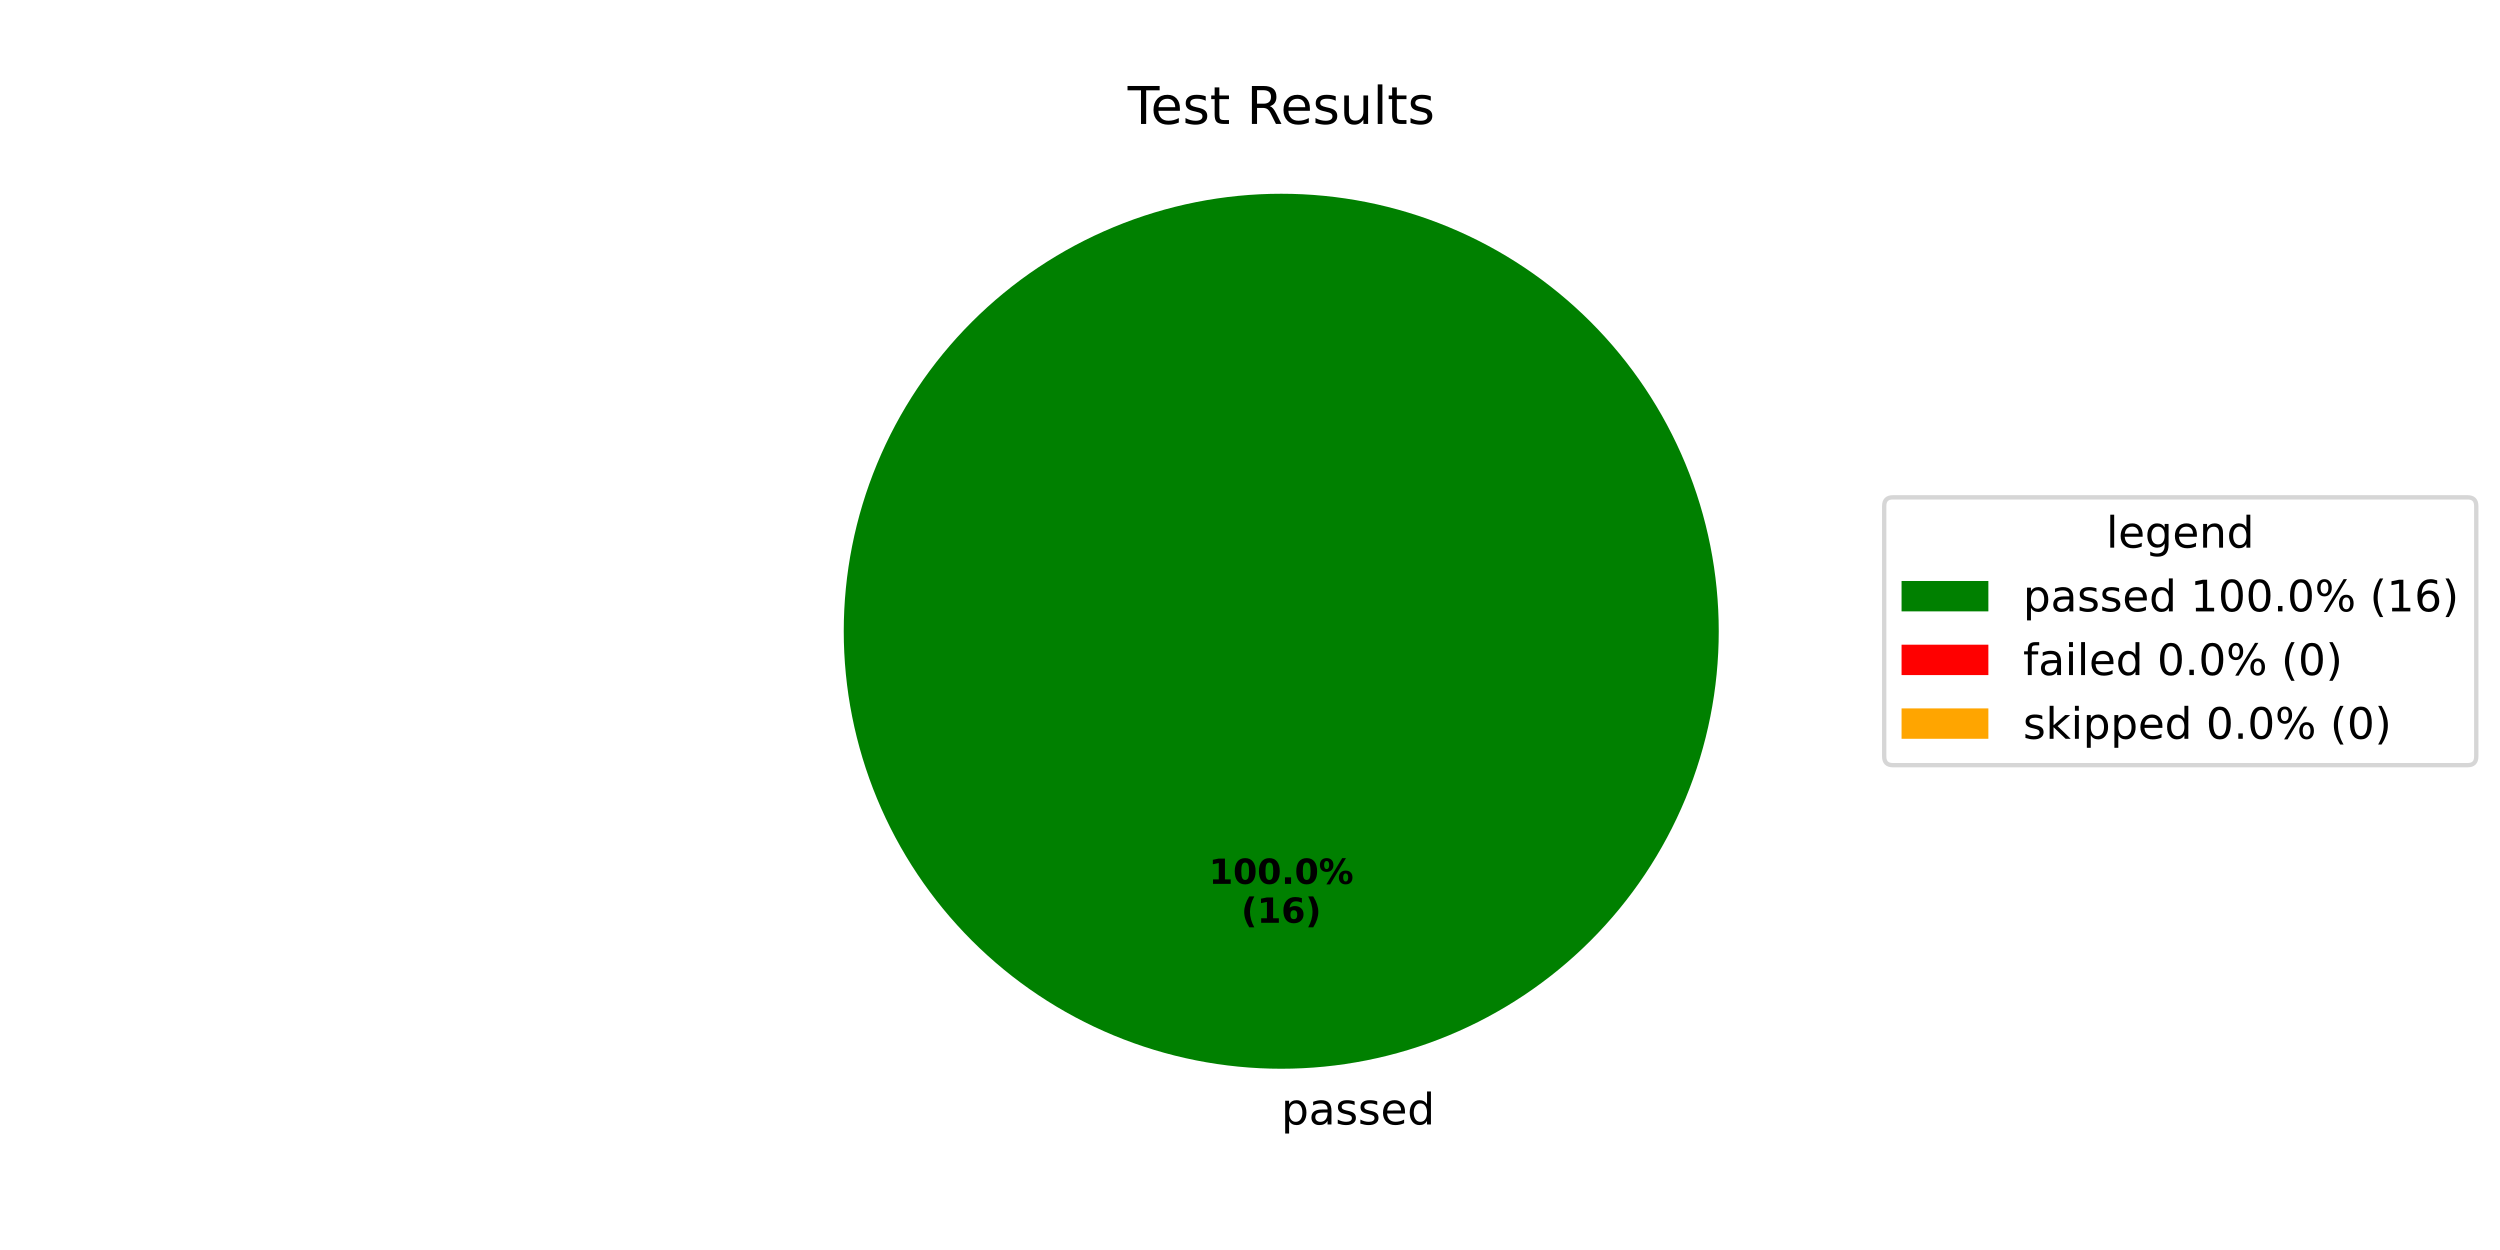
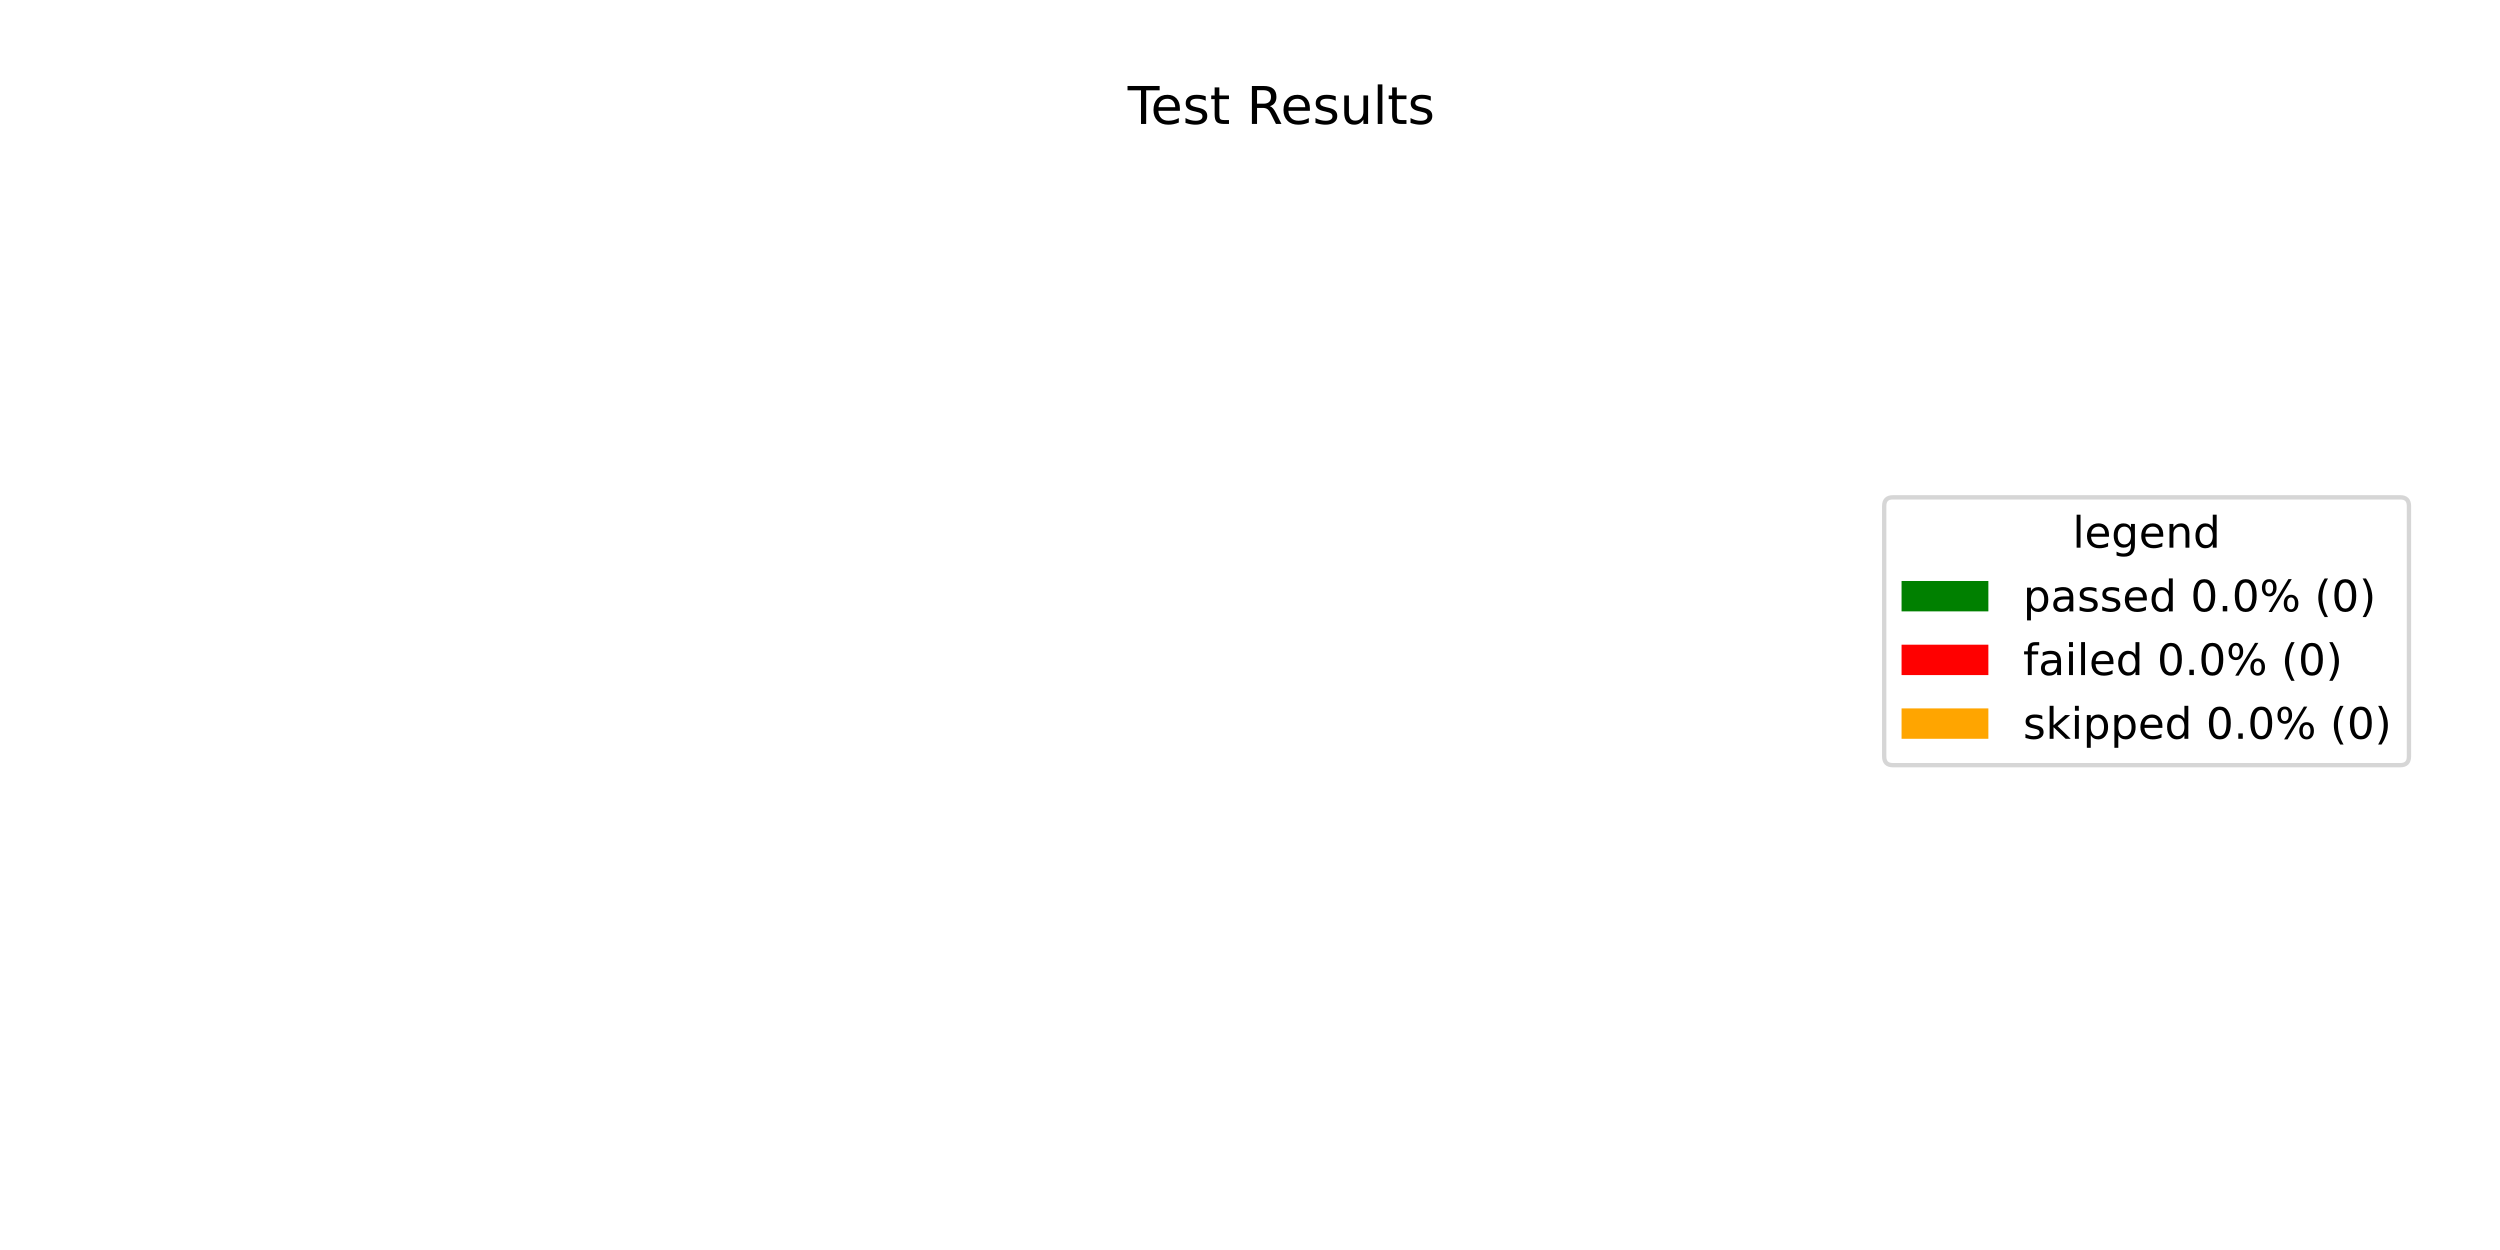
<svg xmlns="http://www.w3.org/2000/svg" xmlns:xlink="http://www.w3.org/1999/xlink" width="576pt" height="288pt" viewBox="0 0 576 288" version="1.1">
  <defs>
    <style type="text/css">*{stroke-linejoin: round; stroke-linecap: butt}</style>
  </defs>
  <g id="figure_1">
    <g id="patch_1">
      <path d="M 0 288  L 576 288  L 576 0  L 0 0  z " style="fill: #ffffff" />
    </g>
    <g id="axes_1">
      <g id="patch_2">
-         <path d="M 396 145.44  C 396 132.203 393.393 119.095 388.327 106.866  C 383.262 94.636 375.836 83.524 366.476 74.164  C 357.116 64.804 346.004 57.378 333.774 52.313  C 321.545 47.247 308.437 44.64 295.2 44.64  C 281.963 44.64 268.855 47.247 256.626 52.313  C 244.396 57.378 233.284 64.804 223.924 74.164  C 214.564 83.524 207.138 94.636 202.073 106.866  C 197.007 119.095 194.4 132.203 194.4 145.44  C 194.4 158.677 197.007 171.785 202.073 184.014  C 207.138 196.244 214.564 207.356 223.924 216.716  C 233.284 226.076 244.396 233.502 256.626 238.567  C 268.855 243.633 281.963 246.24 295.2 246.24  C 308.437 246.24 321.545 243.633 333.774 238.567  C 346.004 233.502 357.116 226.076 366.476 216.716  C 375.836 207.356 383.262 196.244 388.327 184.014  C 393.393 171.785 396 158.677 396 145.44  M 295.2 145.44  z " style="fill: #008000" />
+         <path d="M 295.2 44.64  C 295.2 44.64 295.2 44.64 295.2 44.64  L 295.2 246.24  z " style="fill: #008000" />
      </g>
      <g id="patch_3">
-         <path d="M 295.2 44.64  C 295.2 44.64 295.2 44.64 295.2 44.64  L 295.2 145.44  z " style="fill: #ff0000" />
+         <path d="M 295.2 44.64  C 295.2 44.64 295.2 44.64 295.2 44.64  L 295.2 246.24  z " style="fill: #ff0000" />
      </g>
      <g id="patch_4">
-         <path d="M 295.2 44.64  C 295.2 44.64 295.2 44.64 295.2 44.64  L 295.2 145.44  z " style="fill: #ffa500" />
+         <path d="M 295.2 44.64  C 295.2 44.64 295.2 44.64 295.2 44.64  L 295.2 246.24  z " style="fill: #ffa500" />
      </g>
      <g id="matplotlib.axis_1" />
      <g id="matplotlib.axis_2" />
      <g id="text_1">
-         <g transform="translate(295.2 259.0794) scale(0.1 -0.1)">
-           <defs>
-             <path id="DejaVuSans-70" d="M 1159 525  L 1159 -1331  L 581 -1331  L 581 3500  L 1159 3500  L 1159 2969  Q 1341 3281 1617 3432  Q 1894 3584 2278 3584  Q 2916 3584 3314 3078  Q 3713 2572 3713 1747  Q 3713 922 3314 415  Q 2916 -91 2278 -91  Q 1894 -91 1617 61  Q 1341 213 1159 525  z M 3116 1747  Q 3116 2381 2855 2742  Q 2594 3103 2138 3103  Q 1681 3103 1420 2742  Q 1159 2381 1159 1747  Q 1159 1113 1420 752  Q 1681 391 2138 391  Q 2594 391 2855 752  Q 3116 1113 3116 1747  z " transform="scale(0.015625)" />
-             <path id="DejaVuSans-61" d="M 2194 1759  Q 1497 1759 1228 1600  Q 959 1441 959 1056  Q 959 750 1161 570  Q 1363 391 1709 391  Q 2188 391 2477 730  Q 2766 1069 2766 1631  L 2766 1759  L 2194 1759  z M 3341 1997  L 3341 0  L 2766 0  L 2766 531  Q 2569 213 2275 61  Q 1981 -91 1556 -91  Q 1019 -91 701 211  Q 384 513 384 1019  Q 384 1609 779 1909  Q 1175 2209 1959 2209  L 2766 2209  L 2766 2266  Q 2766 2663 2505 2880  Q 2244 3097 1772 3097  Q 1472 3097 1187 3025  Q 903 2953 641 2809  L 641 3341  Q 956 3463 1253 3523  Q 1550 3584 1831 3584  Q 2591 3584 2966 3190  Q 3341 2797 3341 1997  z " transform="scale(0.015625)" />
-             <path id="DejaVuSans-73" d="M 2834 3397  L 2834 2853  Q 2591 2978 2328 3040  Q 2066 3103 1784 3103  Q 1356 3103 1142 2972  Q 928 2841 928 2578  Q 928 2378 1081 2264  Q 1234 2150 1697 2047  L 1894 2003  Q 2506 1872 2764 1633  Q 3022 1394 3022 966  Q 3022 478 2636 193  Q 2250 -91 1575 -91  Q 1294 -91 989 -36  Q 684 19 347 128  L 347 722  Q 666 556 975 473  Q 1284 391 1588 391  Q 1994 391 2212 530  Q 2431 669 2431 922  Q 2431 1156 2273 1281  Q 2116 1406 1581 1522  L 1381 1569  Q 847 1681 609 1914  Q 372 2147 372 2553  Q 372 3047 722 3315  Q 1072 3584 1716 3584  Q 2034 3584 2315 3537  Q 2597 3491 2834 3397  z " transform="scale(0.015625)" />
-             <path id="DejaVuSans-65" d="M 3597 1894  L 3597 1613  L 953 1613  Q 991 1019 1311 708  Q 1631 397 2203 397  Q 2534 397 2845 478  Q 3156 559 3463 722  L 3463 178  Q 3153 47 2828 -22  Q 2503 -91 2169 -91  Q 1331 -91 842 396  Q 353 884 353 1716  Q 353 2575 817 3079  Q 1281 3584 2069 3584  Q 2775 3584 3186 3129  Q 3597 2675 3597 1894  z M 3022 2063  Q 3016 2534 2758 2815  Q 2500 3097 2075 3097  Q 1594 3097 1305 2825  Q 1016 2553 972 2059  L 3022 2063  z " transform="scale(0.015625)" />
-             <path id="DejaVuSans-64" d="M 2906 2969  L 2906 4863  L 3481 4863  L 3481 0  L 2906 0  L 2906 525  Q 2725 213 2448 61  Q 2172 -91 1784 -91  Q 1150 -91 751 415  Q 353 922 353 1747  Q 353 2572 751 3078  Q 1150 3584 1784 3584  Q 2172 3584 2448 3432  Q 2725 3281 2906 2969  z M 947 1747  Q 947 1113 1208 752  Q 1469 391 1925 391  Q 2381 391 2643 752  Q 2906 1113 2906 1747  Q 2906 2381 2643 2742  Q 2381 3103 1925 3103  Q 1469 3103 1208 2742  Q 947 2381 947 1747  z " transform="scale(0.015625)" />
-           </defs>
-           <use xlink:href="#DejaVuSans-70" />
-           <use xlink:href="#DejaVuSans-61" transform="translate(63.47656 0)" />
-           <use xlink:href="#DejaVuSans-73" transform="translate(124.7559 0)" />
-           <use xlink:href="#DejaVuSans-73" transform="translate(176.8555 0)" />
-           <use xlink:href="#DejaVuSans-65" transform="translate(228.9551 0)" />
-           <use xlink:href="#DejaVuSans-64" transform="translate(290.4785 0)" />
-         </g>
-       </g>
-       <g id="text_2">
-         <g transform="translate(278.54 203.6484) scale(0.08 -0.08)">
-           <defs>
-             <path id="DejaVuSans-Bold-31" d="M 750 831  L 1813 831  L 1813 3847  L 722 3622  L 722 4441  L 1806 4666  L 2950 4666  L 2950 831  L 4013 831  L 4013 0  L 750 0  L 750 831  z " transform="scale(0.015625)" />
-             <path id="DejaVuSans-Bold-30" d="M 2944 2338  Q 2944 3213 2780 3570  Q 2616 3928 2228 3928  Q 1841 3928 1675 3570  Q 1509 3213 1509 2338  Q 1509 1453 1675 1090  Q 1841 728 2228 728  Q 2613 728 2778 1090  Q 2944 1453 2944 2338  z M 4147 2328  Q 4147 1169 3647 539  Q 3147 -91 2228 -91  Q 1306 -91 806 539  Q 306 1169 306 2328  Q 306 3491 806 4120  Q 1306 4750 2228 4750  Q 3147 4750 3647 4120  Q 4147 3491 4147 2328  z " transform="scale(0.015625)" />
-             <path id="DejaVuSans-Bold-2e" d="M 653 1209  L 1778 1209  L 1778 0  L 653 0  L 653 1209  z " transform="scale(0.015625)" />
-             <path id="DejaVuSans-Bold-25" d="M 4959 1925  Q 4738 1925 4616 1733  Q 4494 1541 4494 1184  Q 4494 825 4614 633  Q 4734 441 4959 441  Q 5184 441 5303 633  Q 5422 825 5422 1184  Q 5422 1541 5301 1733  Q 5181 1925 4959 1925  z M 4959 2450  Q 5541 2450 5875 2112  Q 6209 1775 6209 1184  Q 6209 594 5875 251  Q 5541 -91 4959 -91  Q 4378 -91 4042 251  Q 3706 594 3706 1184  Q 3706 1772 4042 2111  Q 4378 2450 4959 2450  z M 2094 -91  L 1403 -91  L 4319 4750  L 5013 4750  L 2094 -91  z M 1453 4750  Q 2034 4750 2367 4411  Q 2700 4072 2700 3481  Q 2700 2891 2367 2550  Q 2034 2209 1453 2209  Q 872 2209 539 2550  Q 206 2891 206 3481  Q 206 4072 539 4411  Q 872 4750 1453 4750  z M 1453 4225  Q 1228 4225 1106 4031  Q 984 3838 984 3481  Q 984 3122 1106 2926  Q 1228 2731 1453 2731  Q 1678 2731 1798 2926  Q 1919 3122 1919 3481  Q 1919 3838 1797 4031  Q 1675 4225 1453 4225  z " transform="scale(0.015625)" />
-           </defs>
-           <use xlink:href="#DejaVuSans-Bold-31" />
-           <use xlink:href="#DejaVuSans-Bold-30" transform="translate(69.58008 0)" />
-           <use xlink:href="#DejaVuSans-Bold-30" transform="translate(139.1602 0)" />
-           <use xlink:href="#DejaVuSans-Bold-2e" transform="translate(208.7402 0)" />
-           <use xlink:href="#DejaVuSans-Bold-30" transform="translate(246.7285 0)" />
-           <use xlink:href="#DejaVuSans-Bold-25" transform="translate(316.3086 0)" />
-         </g>
-         <g transform="translate(285.9775 212.6066) scale(0.08 -0.08)">
-           <defs>
-             <path id="DejaVuSans-Bold-28" d="M 2413 -844  L 1484 -844  Q 1006 -72 778 623  Q 550 1319 550 2003  Q 550 2688 779 3389  Q 1009 4091 1484 4856  L 2413 4856  Q 2013 4116 1813 3408  Q 1613 2700 1613 2009  Q 1613 1319 1811 609  Q 2009 -100 2413 -844  z " transform="scale(0.015625)" />
-             <path id="DejaVuSans-Bold-36" d="M 2316 2303  Q 2000 2303 1842 2098  Q 1684 1894 1684 1484  Q 1684 1075 1842 870  Q 2000 666 2316 666  Q 2634 666 2792 870  Q 2950 1075 2950 1484  Q 2950 1894 2792 2098  Q 2634 2303 2316 2303  z M 3803 4544  L 3803 3681  Q 3506 3822 3243 3889  Q 2981 3956 2731 3956  Q 2194 3956 1894 3657  Q 1594 3359 1544 2772  Q 1750 2925 1990 3001  Q 2231 3078 2516 3078  Q 3231 3078 3670 2659  Q 4109 2241 4109 1563  Q 4109 813 3618 361  Q 3128 -91 2303 -91  Q 1394 -91 895 523  Q 397 1138 397 2266  Q 397 3422 980 4083  Q 1563 4744 2578 4744  Q 2900 4744 3203 4694  Q 3506 4644 3803 4544  z " transform="scale(0.015625)" />
-             <path id="DejaVuSans-Bold-29" d="M 513 -844  Q 913 -100 1113 609  Q 1313 1319 1313 2009  Q 1313 2700 1113 3408  Q 913 4116 513 4856  L 1441 4856  Q 1916 4091 2145 3389  Q 2375 2688 2375 2003  Q 2375 1319 2147 623  Q 1919 -72 1441 -844  L 513 -844  z " transform="scale(0.015625)" />
-           </defs>
-           <use xlink:href="#DejaVuSans-Bold-28" />
-           <use xlink:href="#DejaVuSans-Bold-31" transform="translate(45.70312 0)" />
-           <use xlink:href="#DejaVuSans-Bold-36" transform="translate(115.2832 0)" />
-           <use xlink:href="#DejaVuSans-Bold-29" transform="translate(184.8633 0)" />
-         </g>
-       </g>
-       <g id="text_3">
        <g transform="translate(259.815 28.56) scale(0.12 -0.12)">
          <defs>
            <path id="DejaVuSans-54" d="M -19 4666  L 3928 4666  L 3928 4134  L 2272 4134  L 2272 0  L 1638 0  L 1638 4134  L -19 4134  L -19 4666  z " transform="scale(0.015625)" />
+             <path id="DejaVuSans-65" d="M 3597 1894  L 3597 1613  L 953 1613  Q 991 1019 1311 708  Q 1631 397 2203 397  Q 2534 397 2845 478  Q 3156 559 3463 722  L 3463 178  Q 3153 47 2828 -22  Q 2503 -91 2169 -91  Q 1331 -91 842 396  Q 353 884 353 1716  Q 353 2575 817 3079  Q 1281 3584 2069 3584  Q 2775 3584 3186 3129  Q 3597 2675 3597 1894  z M 3022 2063  Q 3016 2534 2758 2815  Q 2500 3097 2075 3097  Q 1594 3097 1305 2825  Q 1016 2553 972 2059  L 3022 2063  z " transform="scale(0.015625)" />
+             <path id="DejaVuSans-73" d="M 2834 3397  L 2834 2853  Q 2591 2978 2328 3040  Q 2066 3103 1784 3103  Q 1356 3103 1142 2972  Q 928 2841 928 2578  Q 928 2378 1081 2264  Q 1234 2150 1697 2047  L 1894 2003  Q 2506 1872 2764 1633  Q 3022 1394 3022 966  Q 3022 478 2636 193  Q 2250 -91 1575 -91  Q 1294 -91 989 -36  Q 684 19 347 128  L 347 722  Q 666 556 975 473  Q 1284 391 1588 391  Q 1994 391 2212 530  Q 2431 669 2431 922  Q 2431 1156 2273 1281  Q 2116 1406 1581 1522  L 1381 1569  Q 847 1681 609 1914  Q 372 2147 372 2553  Q 372 3047 722 3315  Q 1072 3584 1716 3584  Q 2034 3584 2315 3537  Q 2597 3491 2834 3397  z " transform="scale(0.015625)" />
            <path id="DejaVuSans-74" d="M 1172 4494  L 1172 3500  L 2356 3500  L 2356 3053  L 1172 3053  L 1172 1153  Q 1172 725 1289 603  Q 1406 481 1766 481  L 2356 481  L 2356 0  L 1766 0  Q 1100 0 847 248  Q 594 497 594 1153  L 594 3053  L 172 3053  L 172 3500  L 594 3500  L 594 4494  L 1172 4494  z " transform="scale(0.015625)" />
            <path id="DejaVuSans-20" transform="scale(0.015625)" />
            <path id="DejaVuSans-52" d="M 2841 2188  Q 3044 2119 3236 1894  Q 3428 1669 3622 1275  L 4263 0  L 3584 0  L 2988 1197  Q 2756 1666 2539 1819  Q 2322 1972 1947 1972  L 1259 1972  L 1259 0  L 628 0  L 628 4666  L 2053 4666  Q 2853 4666 3247 4331  Q 3641 3997 3641 3322  Q 3641 2881 3436 2590  Q 3231 2300 2841 2188  z M 1259 4147  L 1259 2491  L 2053 2491  Q 2509 2491 2742 2702  Q 2975 2913 2975 3322  Q 2975 3731 2742 3939  Q 2509 4147 2053 4147  L 1259 4147  z " transform="scale(0.015625)" />
            <path id="DejaVuSans-75" d="M 544 1381  L 544 3500  L 1119 3500  L 1119 1403  Q 1119 906 1312 657  Q 1506 409 1894 409  Q 2359 409 2629 706  Q 2900 1003 2900 1516  L 2900 3500  L 3475 3500  L 3475 0  L 2900 0  L 2900 538  Q 2691 219 2414 64  Q 2138 -91 1772 -91  Q 1169 -91 856 284  Q 544 659 544 1381  z M 1991 3584  L 1991 3584  z " transform="scale(0.015625)" />
            <path id="DejaVuSans-6c" d="M 603 4863  L 1178 4863  L 1178 0  L 603 0  L 603 4863  z " transform="scale(0.015625)" />
          </defs>
          <use xlink:href="#DejaVuSans-54" />
          <use xlink:href="#DejaVuSans-65" transform="translate(44.08398 0)" />
          <use xlink:href="#DejaVuSans-73" transform="translate(105.6074 0)" />
          <use xlink:href="#DejaVuSans-74" transform="translate(157.707 0)" />
          <use xlink:href="#DejaVuSans-20" transform="translate(196.916 0)" />
          <use xlink:href="#DejaVuSans-52" transform="translate(228.7031 0)" />
          <use xlink:href="#DejaVuSans-65" transform="translate(293.6855 0)" />
          <use xlink:href="#DejaVuSans-73" transform="translate(355.209 0)" />
          <use xlink:href="#DejaVuSans-75" transform="translate(407.3086 0)" />
          <use xlink:href="#DejaVuSans-6c" transform="translate(470.6875 0)" />
          <use xlink:href="#DejaVuSans-74" transform="translate(498.4707 0)" />
          <use xlink:href="#DejaVuSans-73" transform="translate(537.6797 0)" />
        </g>
      </g>
      <g id="legend_1">
        <g id="patch_5">
-           <path d="M 436.12 176.296  L 568.531 176.296  Q 570.531 176.296 570.531 174.296  L 570.531 116.584  Q 570.531 114.584 568.531 114.584  L 436.12 114.584  Q 434.12 114.584 434.12 116.584  L 434.12 174.296  Q 434.12 176.296 436.12 176.296  z " style="fill: #ffffff; opacity: 0.8; stroke: #cccccc; stroke-linejoin: miter" />
+           <path d="M 436.12 176.296  L 553.023 176.296  Q 555.023 176.296 555.023 174.296  L 555.023 116.584  Q 555.023 114.584 553.023 114.584  L 436.12 114.584  Q 434.12 114.584 434.12 116.584  L 434.12 174.296  Q 434.12 176.296 436.12 176.296  z " style="fill: #ffffff; opacity: 0.8; stroke: #cccccc; stroke-linejoin: miter" />
        </g>
-         <g id="text_4">
-           <g transform="translate(485.2661 126.1822) scale(0.1 -0.1)">
+         <g id="text_2">
+           <g transform="translate(477.5122 126.1822) scale(0.1 -0.1)">
            <defs>
              <path id="DejaVuSans-67" d="M 2906 1791  Q 2906 2416 2648 2759  Q 2391 3103 1925 3103  Q 1463 3103 1205 2759  Q 947 2416 947 1791  Q 947 1169 1205 825  Q 1463 481 1925 481  Q 2391 481 2648 825  Q 2906 1169 2906 1791  z M 3481 434  Q 3481 -459 3084 -895  Q 2688 -1331 1869 -1331  Q 1566 -1331 1297 -1286  Q 1028 -1241 775 -1147  L 775 -588  Q 1028 -725 1275 -790  Q 1522 -856 1778 -856  Q 2344 -856 2625 -561  Q 2906 -266 2906 331  L 2906 616  Q 2728 306 2450 153  Q 2172 0 1784 0  Q 1141 0 747 490  Q 353 981 353 1791  Q 353 2603 747 3093  Q 1141 3584 1784 3584  Q 2172 3584 2450 3431  Q 2728 3278 2906 2969  L 2906 3500  L 3481 3500  L 3481 434  z " transform="scale(0.015625)" />
              <path id="DejaVuSans-6e" d="M 3513 2113  L 3513 0  L 2938 0  L 2938 2094  Q 2938 2591 2744 2837  Q 2550 3084 2163 3084  Q 1697 3084 1428 2787  Q 1159 2491 1159 1978  L 1159 0  L 581 0  L 581 3500  L 1159 3500  L 1159 2956  Q 1366 3272 1645 3428  Q 1925 3584 2291 3584  Q 2894 3584 3203 3211  Q 3513 2838 3513 2113  z " transform="scale(0.015625)" />
+               <path id="DejaVuSans-64" d="M 2906 2969  L 2906 4863  L 3481 4863  L 3481 0  L 2906 0  L 2906 525  Q 2725 213 2448 61  Q 2172 -91 1784 -91  Q 1150 -91 751 415  Q 353 922 353 1747  Q 353 2572 751 3078  Q 1150 3584 1784 3584  Q 2172 3584 2448 3432  Q 2725 3281 2906 2969  z M 947 1747  Q 947 1113 1208 752  Q 1469 391 1925 391  Q 2381 391 2643 752  Q 2906 1113 2906 1747  Q 2906 2381 2643 2742  Q 2381 3103 1925 3103  Q 1469 3103 1208 2742  Q 947 2381 947 1747  z " transform="scale(0.015625)" />
            </defs>
            <use xlink:href="#DejaVuSans-6c" />
            <use xlink:href="#DejaVuSans-65" transform="translate(27.7832 0)" />
            <use xlink:href="#DejaVuSans-67" transform="translate(89.30664 0)" />
            <use xlink:href="#DejaVuSans-65" transform="translate(152.7832 0)" />
            <use xlink:href="#DejaVuSans-6e" transform="translate(214.3066 0)" />
            <use xlink:href="#DejaVuSans-64" transform="translate(277.6855 0)" />
          </g>
        </g>
        <g id="patch_6">
          <path d="M 438.12 140.86  L 458.12 140.86  L 458.12 133.86  L 438.12 133.86  z " style="fill: #008000" />
        </g>
-         <g id="text_5">
+         <g id="text_3">
          <g transform="translate(466.12 140.8603) scale(0.1 -0.1)">
            <defs>
-               <path id="DejaVuSans-31" d="M 794 531  L 1825 531  L 1825 4091  L 703 3866  L 703 4441  L 1819 4666  L 2450 4666  L 2450 531  L 3481 531  L 3481 0  L 794 0  L 794 531  z " transform="scale(0.015625)" />
+               <path id="DejaVuSans-70" d="M 1159 525  L 1159 -1331  L 581 -1331  L 581 3500  L 1159 3500  L 1159 2969  Q 1341 3281 1617 3432  Q 1894 3584 2278 3584  Q 2916 3584 3314 3078  Q 3713 2572 3713 1747  Q 3713 922 3314 415  Q 2916 -91 2278 -91  Q 1894 -91 1617 61  Q 1341 213 1159 525  z M 3116 1747  Q 3116 2381 2855 2742  Q 2594 3103 2138 3103  Q 1681 3103 1420 2742  Q 1159 2381 1159 1747  Q 1159 1113 1420 752  Q 1681 391 2138 391  Q 2594 391 2855 752  Q 3116 1113 3116 1747  z " transform="scale(0.015625)" />
+               <path id="DejaVuSans-61" d="M 2194 1759  Q 1497 1759 1228 1600  Q 959 1441 959 1056  Q 959 750 1161 570  Q 1363 391 1709 391  Q 2188 391 2477 730  Q 2766 1069 2766 1631  L 2766 1759  L 2194 1759  z M 3341 1997  L 3341 0  L 2766 0  L 2766 531  Q 2569 213 2275 61  Q 1981 -91 1556 -91  Q 1019 -91 701 211  Q 384 513 384 1019  Q 384 1609 779 1909  Q 1175 2209 1959 2209  L 2766 2209  L 2766 2266  Q 2766 2663 2505 2880  Q 2244 3097 1772 3097  Q 1472 3097 1187 3025  Q 903 2953 641 2809  L 641 3341  Q 956 3463 1253 3523  Q 1550 3584 1831 3584  Q 2591 3584 2966 3190  Q 3341 2797 3341 1997  z " transform="scale(0.015625)" />
              <path id="DejaVuSans-30" d="M 2034 4250  Q 1547 4250 1301 3770  Q 1056 3291 1056 2328  Q 1056 1369 1301 889  Q 1547 409 2034 409  Q 2525 409 2770 889  Q 3016 1369 3016 2328  Q 3016 3291 2770 3770  Q 2525 4250 2034 4250  z M 2034 4750  Q 2819 4750 3233 4129  Q 3647 3509 3647 2328  Q 3647 1150 3233 529  Q 2819 -91 2034 -91  Q 1250 -91 836 529  Q 422 1150 422 2328  Q 422 3509 836 4129  Q 1250 4750 2034 4750  z " transform="scale(0.015625)" />
              <path id="DejaVuSans-2e" d="M 684 794  L 1344 794  L 1344 0  L 684 0  L 684 794  z " transform="scale(0.015625)" />
              <path id="DejaVuSans-25" d="M 4653 2053  Q 4381 2053 4226 1822  Q 4072 1591 4072 1178  Q 4072 772 4226 539  Q 4381 306 4653 306  Q 4919 306 5073 539  Q 5228 772 5228 1178  Q 5228 1588 5073 1820  Q 4919 2053 4653 2053  z M 4653 2450  Q 5147 2450 5437 2106  Q 5728 1763 5728 1178  Q 5728 594 5436 251  Q 5144 -91 4653 -91  Q 4153 -91 3862 251  Q 3572 594 3572 1178  Q 3572 1766 3864 2108  Q 4156 2450 4653 2450  z M 1428 4353  Q 1159 4353 1004 4120  Q 850 3888 850 3481  Q 850 3069 1003 2837  Q 1156 2606 1428 2606  Q 1700 2606 1854 2837  Q 2009 3069 2009 3481  Q 2009 3884 1853 4118  Q 1697 4353 1428 4353  z M 4250 4750  L 4750 4750  L 1831 -91  L 1331 -91  L 4250 4750  z M 1428 4750  Q 1922 4750 2215 4408  Q 2509 4066 2509 3481  Q 2509 2891 2217 2550  Q 1925 2209 1428 2209  Q 931 2209 642 2551  Q 353 2894 353 3481  Q 353 4063 643 4406  Q 934 4750 1428 4750  z " transform="scale(0.015625)" />
              <path id="DejaVuSans-28" d="M 1984 4856  Q 1566 4138 1362 3434  Q 1159 2731 1159 2009  Q 1159 1288 1364 580  Q 1569 -128 1984 -844  L 1484 -844  Q 1016 -109 783 600  Q 550 1309 550 2009  Q 550 2706 781 3412  Q 1013 4119 1484 4856  L 1984 4856  z " transform="scale(0.015625)" />
-               <path id="DejaVuSans-36" d="M 2113 2584  Q 1688 2584 1439 2293  Q 1191 2003 1191 1497  Q 1191 994 1439 701  Q 1688 409 2113 409  Q 2538 409 2786 701  Q 3034 994 3034 1497  Q 3034 2003 2786 2293  Q 2538 2584 2113 2584  z M 3366 4563  L 3366 3988  Q 3128 4100 2886 4159  Q 2644 4219 2406 4219  Q 1781 4219 1451 3797  Q 1122 3375 1075 2522  Q 1259 2794 1537 2939  Q 1816 3084 2150 3084  Q 2853 3084 3261 2657  Q 3669 2231 3669 1497  Q 3669 778 3244 343  Q 2819 -91 2113 -91  Q 1303 -91 875 529  Q 447 1150 447 2328  Q 447 3434 972 4092  Q 1497 4750 2381 4750  Q 2619 4750 2861 4703  Q 3103 4656 3366 4563  z " transform="scale(0.015625)" />
              <path id="DejaVuSans-29" d="M 513 4856  L 1013 4856  Q 1481 4119 1714 3412  Q 1947 2706 1947 2009  Q 1947 1309 1714 600  Q 1481 -109 1013 -844  L 513 -844  Q 928 -128 1133 580  Q 1338 1288 1338 2009  Q 1338 2731 1133 3434  Q 928 4138 513 4856  z " transform="scale(0.015625)" />
            </defs>
            <use xlink:href="#DejaVuSans-70" />
            <use xlink:href="#DejaVuSans-61" transform="translate(63.47656 0)" />
            <use xlink:href="#DejaVuSans-73" transform="translate(124.7559 0)" />
            <use xlink:href="#DejaVuSans-73" transform="translate(176.8555 0)" />
            <use xlink:href="#DejaVuSans-65" transform="translate(228.9551 0)" />
            <use xlink:href="#DejaVuSans-64" transform="translate(290.4785 0)" />
            <use xlink:href="#DejaVuSans-20" transform="translate(353.9551 0)" />
-             <use xlink:href="#DejaVuSans-31" transform="translate(385.7422 0)" />
-             <use xlink:href="#DejaVuSans-30" transform="translate(449.3652 0)" />
-             <use xlink:href="#DejaVuSans-30" transform="translate(512.9883 0)" />
-             <use xlink:href="#DejaVuSans-2e" transform="translate(576.6113 0)" />
-             <use xlink:href="#DejaVuSans-30" transform="translate(608.3984 0)" />
-             <use xlink:href="#DejaVuSans-25" transform="translate(672.0215 0)" />
-             <use xlink:href="#DejaVuSans-20" transform="translate(767.041 0)" />
-             <use xlink:href="#DejaVuSans-28" transform="translate(798.8281 0)" />
-             <use xlink:href="#DejaVuSans-31" transform="translate(837.8418 0)" />
-             <use xlink:href="#DejaVuSans-36" transform="translate(901.4648 0)" />
-             <use xlink:href="#DejaVuSans-29" transform="translate(965.0879 0)" />
+             <use xlink:href="#DejaVuSans-30" transform="translate(385.7422 0)" />
+             <use xlink:href="#DejaVuSans-2e" transform="translate(449.3652 0)" />
+             <use xlink:href="#DejaVuSans-30" transform="translate(481.1523 0)" />
+             <use xlink:href="#DejaVuSans-25" transform="translate(544.7754 0)" />
+             <use xlink:href="#DejaVuSans-20" transform="translate(639.7949 0)" />
+             <use xlink:href="#DejaVuSans-28" transform="translate(671.582 0)" />
+             <use xlink:href="#DejaVuSans-30" transform="translate(710.5957 0)" />
+             <use xlink:href="#DejaVuSans-29" transform="translate(774.2188 0)" />
          </g>
        </g>
        <g id="patch_7">
          <path d="M 438.12 155.538  L 458.12 155.538  L 458.12 148.538  L 438.12 148.538  z " style="fill: #ff0000" />
        </g>
-         <g id="text_6">
+         <g id="text_4">
          <g transform="translate(466.12 155.5384) scale(0.1 -0.1)">
            <defs>
              <path id="DejaVuSans-66" d="M 2375 4863  L 2375 4384  L 1825 4384  Q 1516 4384 1395 4259  Q 1275 4134 1275 3809  L 1275 3500  L 2222 3500  L 2222 3053  L 1275 3053  L 1275 0  L 697 0  L 697 3053  L 147 3053  L 147 3500  L 697 3500  L 697 3744  Q 697 4328 969 4595  Q 1241 4863 1831 4863  L 2375 4863  z " transform="scale(0.015625)" />
              <path id="DejaVuSans-69" d="M 603 3500  L 1178 3500  L 1178 0  L 603 0  L 603 3500  z M 603 4863  L 1178 4863  L 1178 4134  L 603 4134  L 603 4863  z " transform="scale(0.015625)" />
            </defs>
            <use xlink:href="#DejaVuSans-66" />
            <use xlink:href="#DejaVuSans-61" transform="translate(35.20508 0)" />
            <use xlink:href="#DejaVuSans-69" transform="translate(96.48438 0)" />
            <use xlink:href="#DejaVuSans-6c" transform="translate(124.2676 0)" />
            <use xlink:href="#DejaVuSans-65" transform="translate(152.0508 0)" />
            <use xlink:href="#DejaVuSans-64" transform="translate(213.5742 0)" />
            <use xlink:href="#DejaVuSans-20" transform="translate(277.0508 0)" />
            <use xlink:href="#DejaVuSans-30" transform="translate(308.8379 0)" />
            <use xlink:href="#DejaVuSans-2e" transform="translate(372.4609 0)" />
            <use xlink:href="#DejaVuSans-30" transform="translate(404.248 0)" />
            <use xlink:href="#DejaVuSans-25" transform="translate(467.8711 0)" />
            <use xlink:href="#DejaVuSans-20" transform="translate(562.8906 0)" />
            <use xlink:href="#DejaVuSans-28" transform="translate(594.6777 0)" />
            <use xlink:href="#DejaVuSans-30" transform="translate(633.6914 0)" />
            <use xlink:href="#DejaVuSans-29" transform="translate(697.3145 0)" />
          </g>
        </g>
        <g id="patch_8">
          <path d="M 438.12 170.217  L 458.12 170.217  L 458.12 163.217  L 438.12 163.217  z " style="fill: #ffa500" />
        </g>
-         <g id="text_7">
+         <g id="text_5">
          <g transform="translate(466.12 170.2166) scale(0.1 -0.1)">
            <defs>
              <path id="DejaVuSans-6b" d="M 581 4863  L 1159 4863  L 1159 1991  L 2875 3500  L 3609 3500  L 1753 1863  L 3688 0  L 2938 0  L 1159 1709  L 1159 0  L 581 0  L 581 4863  z " transform="scale(0.015625)" />
            </defs>
            <use xlink:href="#DejaVuSans-73" />
            <use xlink:href="#DejaVuSans-6b" transform="translate(52.09961 0)" />
            <use xlink:href="#DejaVuSans-69" transform="translate(110.0098 0)" />
            <use xlink:href="#DejaVuSans-70" transform="translate(137.793 0)" />
            <use xlink:href="#DejaVuSans-70" transform="translate(201.2695 0)" />
            <use xlink:href="#DejaVuSans-65" transform="translate(264.7461 0)" />
            <use xlink:href="#DejaVuSans-64" transform="translate(326.2695 0)" />
            <use xlink:href="#DejaVuSans-20" transform="translate(389.7461 0)" />
            <use xlink:href="#DejaVuSans-30" transform="translate(421.5332 0)" />
            <use xlink:href="#DejaVuSans-2e" transform="translate(485.1562 0)" />
            <use xlink:href="#DejaVuSans-30" transform="translate(516.9434 0)" />
            <use xlink:href="#DejaVuSans-25" transform="translate(580.5664 0)" />
            <use xlink:href="#DejaVuSans-20" transform="translate(675.5859 0)" />
            <use xlink:href="#DejaVuSans-28" transform="translate(707.373 0)" />
            <use xlink:href="#DejaVuSans-30" transform="translate(746.3867 0)" />
            <use xlink:href="#DejaVuSans-29" transform="translate(810.0098 0)" />
          </g>
        </g>
      </g>
    </g>
  </g>
</svg>
